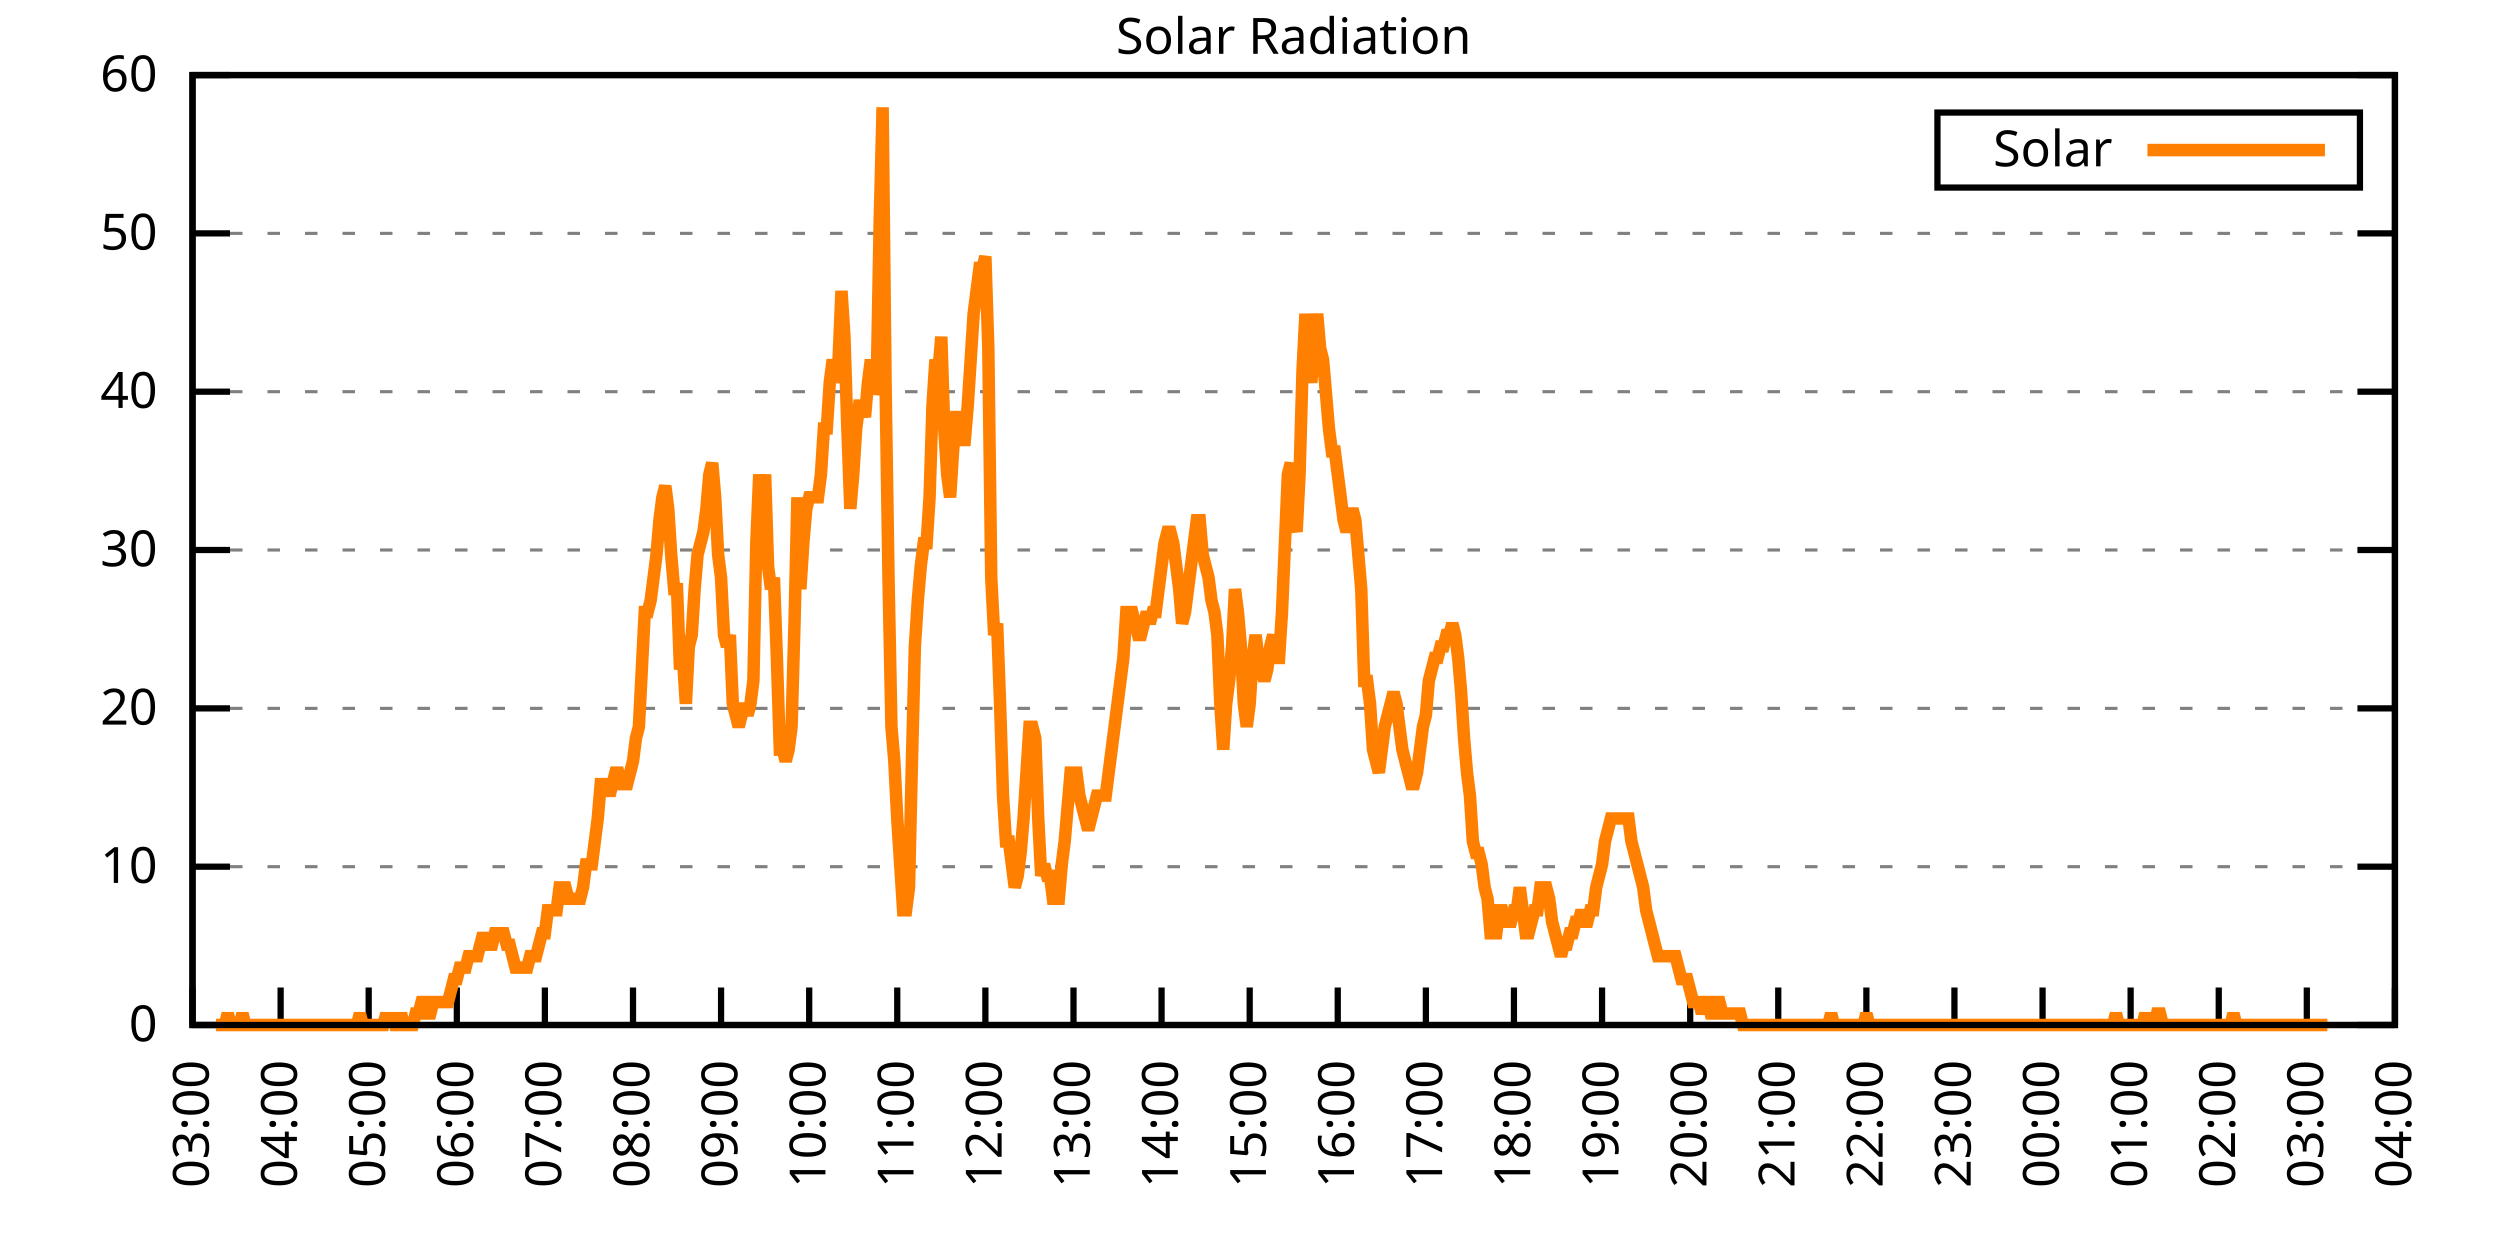
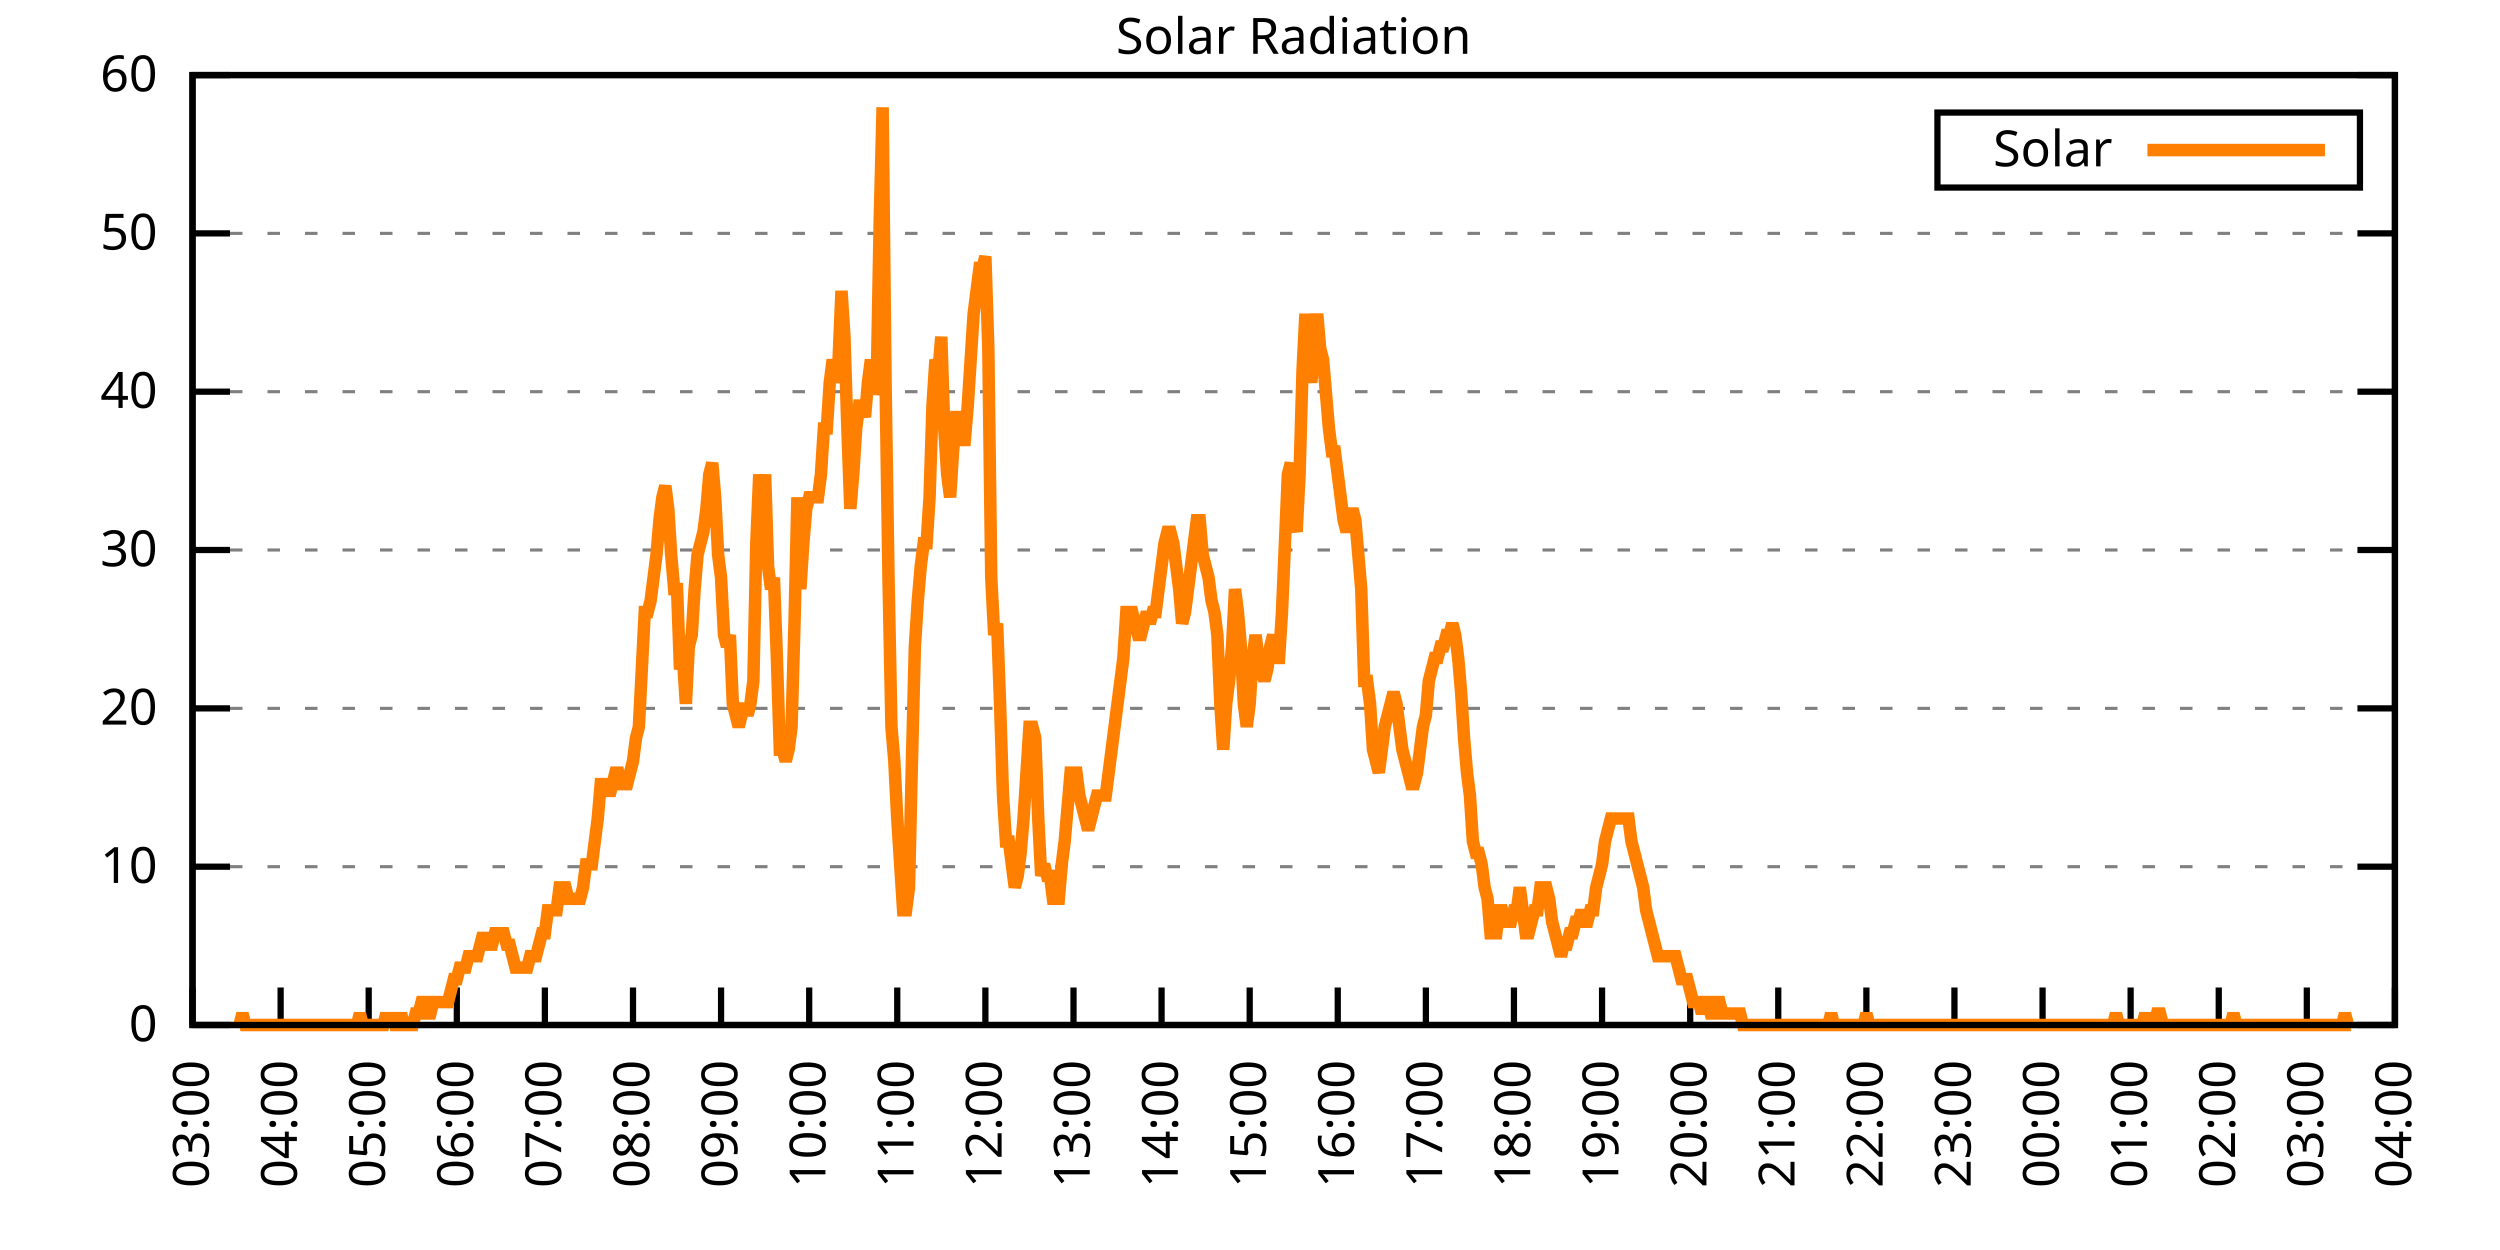
<svg xmlns="http://www.w3.org/2000/svg" xmlns:xlink="http://www.w3.org/1999/xlink" width="400" height="200" viewBox="0 0 400 200">
  <g id="gnuplot_canvas">
    <rect x="0" y="0" width="400" height="200" fill="none" />
    <defs>
      <circle id="gpDot" r="0.5" stroke-width="0.5" stroke="currentColor" />
      <path id="gpPt0" stroke-width="0.333" stroke="currentColor" d="M-1,0 h2 M0,-1 v2" />
      <path id="gpPt1" stroke-width="0.333" stroke="currentColor" d="M-1,-1 L1,1 M1,-1 L-1,1" />
      <path id="gpPt2" stroke-width="0.333" stroke="currentColor" d="M-1,0 L1,0 M0,-1 L0,1 M-1,-1 L1,1 M-1,1 L1,-1" />
      <rect id="gpPt3" stroke-width="0.333" stroke="currentColor" x="-1" y="-1" width="2" height="2" />
      <rect id="gpPt4" stroke-width="0.333" stroke="currentColor" fill="currentColor" x="-1" y="-1" width="2" height="2" />
      <circle id="gpPt5" stroke-width="0.333" stroke="currentColor" cx="0" cy="0" r="1" />
      <use xlink:href="#gpPt5" id="gpPt6" fill="currentColor" stroke="none" />
      <path id="gpPt7" stroke-width="0.333" stroke="currentColor" d="M0,-1.33 L-1.33,0.67 L1.33,0.67 z" />
      <use xlink:href="#gpPt7" id="gpPt8" fill="currentColor" stroke="none" />
      <use xlink:href="#gpPt7" id="gpPt9" stroke="currentColor" transform="rotate(180)" />
      <use xlink:href="#gpPt9" id="gpPt10" fill="currentColor" stroke="none" />
      <use xlink:href="#gpPt3" id="gpPt11" stroke="currentColor" transform="rotate(45)" />
      <use xlink:href="#gpPt11" id="gpPt12" fill="currentColor" stroke="none" />
      <path id="gpPt13" stroke-width="0.333" stroke="currentColor" d="M0,1.330 L1.265,0.411 L0.782,-1.067 L-0.782,-1.076 L-1.265,0.411 z" />
      <use xlink:href="#gpPt13" id="gpPt14" fill="currentColor" stroke="none" />
      <filter id="textbox" filterUnits="objectBoundingBox" x="0" y="0" height="1" width="1">
        <feFlood flood-color="white" flood-opacity="1" result="bgnd" />
        <feComposite in="SourceGraphic" in2="bgnd" operator="atop" />
      </filter>
      <filter id="greybox" filterUnits="objectBoundingBox" x="0" y="0" height="1" width="1">
        <feFlood flood-color="lightgrey" flood-opacity="1" result="grey" />
        <feComposite in="SourceGraphic" in2="grey" operator="atop" />
      </filter>
    </defs>
    <g fill="none" color="white" stroke="currentColor" stroke-width="1.00" stroke-linecap="butt" stroke-linejoin="miter">
</g>
    <g fill="none" color="black" stroke="currentColor" stroke-width="1.00" stroke-linecap="butt" stroke-linejoin="miter">
      <g stroke="none" shape-rendering="crispEdges">
        <polygon fill="rgb(255, 255, 255)" points="30.80,164.00 383.18,164.00 383.18,12.02 30.80,12.02 " />
      </g>
    </g>
    <g fill="none" color="black" stroke="currentColor" stroke-width="1.00" stroke-linecap="butt" stroke-linejoin="miter">
</g>
    <g fill="none" color="black" stroke="black" stroke-width="0.50" stroke-linecap="butt" stroke-linejoin="miter">
</g>
    <g fill="none" color="gray" stroke="currentColor" stroke-width="0.50" stroke-linecap="butt" stroke-linejoin="miter">
      <path stroke="gray" stroke-dasharray="2,4" class="gridline" d="M30.80,164.00 L383.19,164.00  " />
    </g>
    <g fill="none" color="gray" stroke="gray" stroke-width="1.00" stroke-linecap="butt" stroke-linejoin="miter">
</g>
    <g fill="none" color="black" stroke="currentColor" stroke-width="1.00" stroke-linecap="butt" stroke-linejoin="miter">
      <path stroke="black" d="M30.80,164.00 L36.80,164.00 M383.19,164.00 L377.19,164.00  " />
      <g transform="translate(25.20,166.60)" stroke="none" fill="black" font-family="Sans" font-size="8.00" text-anchor="end">
        <text>
          <tspan font-family="Sans"> 0</tspan>
        </text>
      </g>
    </g>
    <g fill="none" color="black" stroke="currentColor" stroke-width="1.00" stroke-linecap="butt" stroke-linejoin="miter">
</g>
    <g fill="none" color="black" stroke="black" stroke-width="0.50" stroke-linecap="butt" stroke-linejoin="miter">
</g>
    <g fill="none" color="gray" stroke="currentColor" stroke-width="0.50" stroke-linecap="butt" stroke-linejoin="miter">
      <path stroke="gray" stroke-dasharray="2,4" class="gridline" d="M30.80,138.67 L383.19,138.67  " />
    </g>
    <g fill="none" color="gray" stroke="gray" stroke-width="1.00" stroke-linecap="butt" stroke-linejoin="miter">
</g>
    <g fill="none" color="black" stroke="currentColor" stroke-width="1.00" stroke-linecap="butt" stroke-linejoin="miter">
      <path stroke="black" d="M30.80,138.67 L36.80,138.67 M383.19,138.67 L377.19,138.67  " />
      <g transform="translate(25.20,141.27)" stroke="none" fill="black" font-family="Sans" font-size="8.00" text-anchor="end">
        <text>
          <tspan font-family="Sans"> 10</tspan>
        </text>
      </g>
    </g>
    <g fill="none" color="black" stroke="currentColor" stroke-width="1.00" stroke-linecap="butt" stroke-linejoin="miter">
</g>
    <g fill="none" color="black" stroke="black" stroke-width="0.50" stroke-linecap="butt" stroke-linejoin="miter">
</g>
    <g fill="none" color="gray" stroke="currentColor" stroke-width="0.50" stroke-linecap="butt" stroke-linejoin="miter">
      <path stroke="gray" stroke-dasharray="2,4" class="gridline" d="M30.80,113.34 L383.19,113.34  " />
    </g>
    <g fill="none" color="gray" stroke="gray" stroke-width="1.00" stroke-linecap="butt" stroke-linejoin="miter">
</g>
    <g fill="none" color="black" stroke="currentColor" stroke-width="1.00" stroke-linecap="butt" stroke-linejoin="miter">
      <path stroke="black" d="M30.80,113.34 L36.80,113.34 M383.19,113.34 L377.19,113.34  " />
      <g transform="translate(25.20,115.94)" stroke="none" fill="black" font-family="Sans" font-size="8.00" text-anchor="end">
        <text>
          <tspan font-family="Sans"> 20</tspan>
        </text>
      </g>
    </g>
    <g fill="none" color="black" stroke="currentColor" stroke-width="1.00" stroke-linecap="butt" stroke-linejoin="miter">
</g>
    <g fill="none" color="black" stroke="black" stroke-width="0.50" stroke-linecap="butt" stroke-linejoin="miter">
</g>
    <g fill="none" color="gray" stroke="currentColor" stroke-width="0.50" stroke-linecap="butt" stroke-linejoin="miter">
      <path stroke="gray" stroke-dasharray="2,4" class="gridline" d="M30.80,88.00 L383.19,88.00  " />
    </g>
    <g fill="none" color="gray" stroke="gray" stroke-width="1.00" stroke-linecap="butt" stroke-linejoin="miter">
</g>
    <g fill="none" color="black" stroke="currentColor" stroke-width="1.00" stroke-linecap="butt" stroke-linejoin="miter">
      <path stroke="black" d="M30.80,88.00 L36.80,88.00 M383.19,88.00 L377.19,88.00  " />
      <g transform="translate(25.20,90.60)" stroke="none" fill="black" font-family="Sans" font-size="8.00" text-anchor="end">
        <text>
          <tspan font-family="Sans"> 30</tspan>
        </text>
      </g>
    </g>
    <g fill="none" color="black" stroke="currentColor" stroke-width="1.00" stroke-linecap="butt" stroke-linejoin="miter">
</g>
    <g fill="none" color="black" stroke="black" stroke-width="0.50" stroke-linecap="butt" stroke-linejoin="miter">
</g>
    <g fill="none" color="gray" stroke="currentColor" stroke-width="0.50" stroke-linecap="butt" stroke-linejoin="miter">
      <path stroke="gray" stroke-dasharray="2,4" class="gridline" d="M30.80,62.67 L383.19,62.67  " />
    </g>
    <g fill="none" color="gray" stroke="gray" stroke-width="1.00" stroke-linecap="butt" stroke-linejoin="miter">
</g>
    <g fill="none" color="black" stroke="currentColor" stroke-width="1.00" stroke-linecap="butt" stroke-linejoin="miter">
      <path stroke="black" d="M30.80,62.67 L36.80,62.67 M383.19,62.67 L377.19,62.67  " />
      <g transform="translate(25.20,65.27)" stroke="none" fill="black" font-family="Sans" font-size="8.00" text-anchor="end">
        <text>
          <tspan font-family="Sans"> 40</tspan>
        </text>
      </g>
    </g>
    <g fill="none" color="black" stroke="currentColor" stroke-width="1.00" stroke-linecap="butt" stroke-linejoin="miter">
</g>
    <g fill="none" color="black" stroke="black" stroke-width="0.50" stroke-linecap="butt" stroke-linejoin="miter">
</g>
    <g fill="none" color="gray" stroke="currentColor" stroke-width="0.50" stroke-linecap="butt" stroke-linejoin="miter">
      <path stroke="gray" stroke-dasharray="2,4" class="gridline" d="M30.80,37.34 L383.19,37.34  " />
    </g>
    <g fill="none" color="gray" stroke="gray" stroke-width="1.00" stroke-linecap="butt" stroke-linejoin="miter">
</g>
    <g fill="none" color="black" stroke="currentColor" stroke-width="1.00" stroke-linecap="butt" stroke-linejoin="miter">
      <path stroke="black" d="M30.80,37.34 L36.80,37.34 M383.19,37.34 L377.19,37.34  " />
      <g transform="translate(25.20,39.94)" stroke="none" fill="black" font-family="Sans" font-size="8.00" text-anchor="end">
        <text>
          <tspan font-family="Sans"> 50</tspan>
        </text>
      </g>
    </g>
    <g fill="none" color="black" stroke="currentColor" stroke-width="1.00" stroke-linecap="butt" stroke-linejoin="miter">
</g>
    <g fill="none" color="black" stroke="black" stroke-width="0.50" stroke-linecap="butt" stroke-linejoin="miter">
</g>
    <g fill="none" color="gray" stroke="currentColor" stroke-width="0.50" stroke-linecap="butt" stroke-linejoin="miter">
      <path stroke="gray" stroke-dasharray="2,4" class="gridline" d="M30.80,12.01 L383.19,12.01  " />
    </g>
    <g fill="none" color="gray" stroke="gray" stroke-width="1.00" stroke-linecap="butt" stroke-linejoin="miter">
</g>
    <g fill="none" color="black" stroke="currentColor" stroke-width="1.00" stroke-linecap="butt" stroke-linejoin="miter">
      <path stroke="black" d="M30.80,12.01 L36.80,12.01 M383.19,12.01 L377.19,12.01  " />
      <g transform="translate(25.20,14.61)" stroke="none" fill="black" font-family="Sans" font-size="8.00" text-anchor="end">
        <text>
          <tspan font-family="Sans"> 60</tspan>
        </text>
      </g>
    </g>
    <g fill="none" color="black" stroke="currentColor" stroke-width="1.00" stroke-linecap="butt" stroke-linejoin="miter">
      <path stroke="black" d="M30.80,164.00 L30.80,158.00  " />
      <g transform="translate(33.40,169.60) rotate(270.00)" stroke="none" fill="black" font-family="Sans" font-size="8.00" text-anchor="end">
        <text>
          <tspan font-family="Sans">03:00</tspan>
        </text>
      </g>
    </g>
    <g fill="none" color="black" stroke="currentColor" stroke-width="1.00" stroke-linecap="butt" stroke-linejoin="miter">
      <path stroke="black" d="M44.90,164.00 L44.90,158.00  " />
      <g transform="translate(47.50,169.60) rotate(270.00)" stroke="none" fill="black" font-family="Sans" font-size="8.00" text-anchor="end">
        <text>
          <tspan font-family="Sans">04:00</tspan>
        </text>
      </g>
    </g>
    <g fill="none" color="black" stroke="currentColor" stroke-width="1.00" stroke-linecap="butt" stroke-linejoin="miter">
      <path stroke="black" d="M58.99,164.00 L58.99,158.00  " />
      <g transform="translate(61.59,169.60) rotate(270.00)" stroke="none" fill="black" font-family="Sans" font-size="8.00" text-anchor="end">
        <text>
          <tspan font-family="Sans">05:00</tspan>
        </text>
      </g>
    </g>
    <g fill="none" color="black" stroke="currentColor" stroke-width="1.00" stroke-linecap="butt" stroke-linejoin="miter">
      <path stroke="black" d="M73.09,164.00 L73.09,158.00  " />
      <g transform="translate(75.69,169.60) rotate(270.00)" stroke="none" fill="black" font-family="Sans" font-size="8.00" text-anchor="end">
        <text>
          <tspan font-family="Sans">06:00</tspan>
        </text>
      </g>
    </g>
    <g fill="none" color="black" stroke="currentColor" stroke-width="1.00" stroke-linecap="butt" stroke-linejoin="miter">
      <path stroke="black" d="M87.18,164.00 L87.18,158.00  " />
      <g transform="translate(89.78,169.60) rotate(270.00)" stroke="none" fill="black" font-family="Sans" font-size="8.00" text-anchor="end">
        <text>
          <tspan font-family="Sans">07:00</tspan>
        </text>
      </g>
    </g>
    <g fill="none" color="black" stroke="currentColor" stroke-width="1.00" stroke-linecap="butt" stroke-linejoin="miter">
      <path stroke="black" d="M101.28,164.00 L101.28,158.00  " />
      <g transform="translate(103.88,169.60) rotate(270.00)" stroke="none" fill="black" font-family="Sans" font-size="8.00" text-anchor="end">
        <text>
          <tspan font-family="Sans">08:00</tspan>
        </text>
      </g>
    </g>
    <g fill="none" color="black" stroke="currentColor" stroke-width="1.00" stroke-linecap="butt" stroke-linejoin="miter">
      <path stroke="black" d="M115.37,164.00 L115.37,158.00  " />
      <g transform="translate(117.97,169.60) rotate(270.00)" stroke="none" fill="black" font-family="Sans" font-size="8.00" text-anchor="end">
        <text>
          <tspan font-family="Sans">09:00</tspan>
        </text>
      </g>
    </g>
    <g fill="none" color="black" stroke="currentColor" stroke-width="1.00" stroke-linecap="butt" stroke-linejoin="miter">
      <path stroke="black" d="M129.47,164.00 L129.47,158.00  " />
      <g transform="translate(132.07,169.60) rotate(270.00)" stroke="none" fill="black" font-family="Sans" font-size="8.00" text-anchor="end">
        <text>
          <tspan font-family="Sans">10:00</tspan>
        </text>
      </g>
    </g>
    <g fill="none" color="black" stroke="currentColor" stroke-width="1.00" stroke-linecap="butt" stroke-linejoin="miter">
      <path stroke="black" d="M143.56,164.00 L143.56,158.00  " />
      <g transform="translate(146.16,169.60) rotate(270.00)" stroke="none" fill="black" font-family="Sans" font-size="8.00" text-anchor="end">
        <text>
          <tspan font-family="Sans">11:00</tspan>
        </text>
      </g>
    </g>
    <g fill="none" color="black" stroke="currentColor" stroke-width="1.00" stroke-linecap="butt" stroke-linejoin="miter">
      <path stroke="black" d="M157.66,164.00 L157.66,158.00  " />
      <g transform="translate(160.26,169.60) rotate(270.00)" stroke="none" fill="black" font-family="Sans" font-size="8.00" text-anchor="end">
        <text>
          <tspan font-family="Sans">12:00</tspan>
        </text>
      </g>
    </g>
    <g fill="none" color="black" stroke="currentColor" stroke-width="1.00" stroke-linecap="butt" stroke-linejoin="miter">
      <path stroke="black" d="M171.76,164.00 L171.76,158.00  " />
      <g transform="translate(174.36,169.60) rotate(270.00)" stroke="none" fill="black" font-family="Sans" font-size="8.00" text-anchor="end">
        <text>
          <tspan font-family="Sans">13:00</tspan>
        </text>
      </g>
    </g>
    <g fill="none" color="black" stroke="currentColor" stroke-width="1.00" stroke-linecap="butt" stroke-linejoin="miter">
      <path stroke="black" d="M185.85,164.00 L185.85,158.00  " />
      <g transform="translate(188.45,169.60) rotate(270.00)" stroke="none" fill="black" font-family="Sans" font-size="8.00" text-anchor="end">
        <text>
          <tspan font-family="Sans">14:00</tspan>
        </text>
      </g>
    </g>
    <g fill="none" color="black" stroke="currentColor" stroke-width="1.00" stroke-linecap="butt" stroke-linejoin="miter">
      <path stroke="black" d="M199.95,164.00 L199.95,158.00  " />
      <g transform="translate(202.55,169.60) rotate(270.00)" stroke="none" fill="black" font-family="Sans" font-size="8.00" text-anchor="end">
        <text>
          <tspan font-family="Sans">15:00</tspan>
        </text>
      </g>
    </g>
    <g fill="none" color="black" stroke="currentColor" stroke-width="1.00" stroke-linecap="butt" stroke-linejoin="miter">
      <path stroke="black" d="M214.04,164.00 L214.04,158.00  " />
      <g transform="translate(216.64,169.60) rotate(270.00)" stroke="none" fill="black" font-family="Sans" font-size="8.00" text-anchor="end">
        <text>
          <tspan font-family="Sans">16:00</tspan>
        </text>
      </g>
    </g>
    <g fill="none" color="black" stroke="currentColor" stroke-width="1.00" stroke-linecap="butt" stroke-linejoin="miter">
      <path stroke="black" d="M228.14,164.00 L228.14,158.00  " />
      <g transform="translate(230.74,169.60) rotate(270.00)" stroke="none" fill="black" font-family="Sans" font-size="8.00" text-anchor="end">
        <text>
          <tspan font-family="Sans">17:00</tspan>
        </text>
      </g>
    </g>
    <g fill="none" color="black" stroke="currentColor" stroke-width="1.00" stroke-linecap="butt" stroke-linejoin="miter">
      <path stroke="black" d="M242.23,164.00 L242.23,158.00  " />
      <g transform="translate(244.83,169.60) rotate(270.00)" stroke="none" fill="black" font-family="Sans" font-size="8.00" text-anchor="end">
        <text>
          <tspan font-family="Sans">18:00</tspan>
        </text>
      </g>
    </g>
    <g fill="none" color="black" stroke="currentColor" stroke-width="1.00" stroke-linecap="butt" stroke-linejoin="miter">
      <path stroke="black" d="M256.33,164.00 L256.33,158.00  " />
      <g transform="translate(258.93,169.60) rotate(270.00)" stroke="none" fill="black" font-family="Sans" font-size="8.00" text-anchor="end">
        <text>
          <tspan font-family="Sans">19:00</tspan>
        </text>
      </g>
    </g>
    <g fill="none" color="black" stroke="currentColor" stroke-width="1.00" stroke-linecap="butt" stroke-linejoin="miter">
      <path stroke="black" d="M270.43,164.00 L270.43,158.00  " />
      <g transform="translate(273.03,169.60) rotate(270.00)" stroke="none" fill="black" font-family="Sans" font-size="8.00" text-anchor="end">
        <text>
          <tspan font-family="Sans">20:00</tspan>
        </text>
      </g>
    </g>
    <g fill="none" color="black" stroke="currentColor" stroke-width="1.00" stroke-linecap="butt" stroke-linejoin="miter">
      <path stroke="black" d="M284.52,164.00 L284.52,158.00  " />
      <g transform="translate(287.12,169.60) rotate(270.00)" stroke="none" fill="black" font-family="Sans" font-size="8.00" text-anchor="end">
        <text>
          <tspan font-family="Sans">21:00</tspan>
        </text>
      </g>
    </g>
    <g fill="none" color="black" stroke="currentColor" stroke-width="1.00" stroke-linecap="butt" stroke-linejoin="miter">
      <path stroke="black" d="M298.62,164.00 L298.62,158.00  " />
      <g transform="translate(301.22,169.60) rotate(270.00)" stroke="none" fill="black" font-family="Sans" font-size="8.00" text-anchor="end">
        <text>
          <tspan font-family="Sans">22:00</tspan>
        </text>
      </g>
    </g>
    <g fill="none" color="black" stroke="currentColor" stroke-width="1.00" stroke-linecap="butt" stroke-linejoin="miter">
      <path stroke="black" d="M312.71,164.00 L312.71,158.00  " />
      <g transform="translate(315.31,169.60) rotate(270.00)" stroke="none" fill="black" font-family="Sans" font-size="8.00" text-anchor="end">
        <text>
          <tspan font-family="Sans">23:00</tspan>
        </text>
      </g>
    </g>
    <g fill="none" color="black" stroke="currentColor" stroke-width="1.00" stroke-linecap="butt" stroke-linejoin="miter">
      <path stroke="black" d="M326.81,164.00 L326.81,158.00  " />
      <g transform="translate(329.41,169.60) rotate(270.00)" stroke="none" fill="black" font-family="Sans" font-size="8.00" text-anchor="end">
        <text>
          <tspan font-family="Sans">00:00</tspan>
        </text>
      </g>
    </g>
    <g fill="none" color="black" stroke="currentColor" stroke-width="1.00" stroke-linecap="butt" stroke-linejoin="miter">
      <path stroke="black" d="M340.90,164.00 L340.90,158.00  " />
      <g transform="translate(343.50,169.60) rotate(270.00)" stroke="none" fill="black" font-family="Sans" font-size="8.00" text-anchor="end">
        <text>
          <tspan font-family="Sans">01:00</tspan>
        </text>
      </g>
    </g>
    <g fill="none" color="black" stroke="currentColor" stroke-width="1.00" stroke-linecap="butt" stroke-linejoin="miter">
      <path stroke="black" d="M355.00,164.00 L355.00,158.00  " />
      <g transform="translate(357.60,169.60) rotate(270.00)" stroke="none" fill="black" font-family="Sans" font-size="8.00" text-anchor="end">
        <text>
          <tspan font-family="Sans">02:00</tspan>
        </text>
      </g>
    </g>
    <g fill="none" color="black" stroke="currentColor" stroke-width="1.00" stroke-linecap="butt" stroke-linejoin="miter">
      <path stroke="black" d="M369.09,164.00 L369.09,158.00  " />
      <g transform="translate(371.69,169.60) rotate(270.00)" stroke="none" fill="black" font-family="Sans" font-size="8.00" text-anchor="end">
        <text>
          <tspan font-family="Sans">03:00</tspan>
        </text>
      </g>
    </g>
    <g fill="none" color="black" stroke="currentColor" stroke-width="1.00" stroke-linecap="butt" stroke-linejoin="miter">
      <path stroke="black" d="M383.19,164.00 L383.19,158.00  " />
      <g transform="translate(385.79,169.60) rotate(270.00)" stroke="none" fill="black" font-family="Sans" font-size="8.00" text-anchor="end">
        <text>
          <tspan font-family="Sans">04:00</tspan>
        </text>
      </g>
    </g>
    <g fill="none" color="black" stroke="currentColor" stroke-width="1.00" stroke-linecap="butt" stroke-linejoin="miter">
</g>
    <g fill="none" color="black" stroke="currentColor" stroke-width="1.00" stroke-linecap="butt" stroke-linejoin="miter">
      <path stroke="black" d="M30.80,12.01 L30.80,164.00 L383.19,164.00 L383.19,12.01 L30.80,12.01 Z  " />
    </g>
    <g fill="none" color="black" stroke="currentColor" stroke-width="1.00" stroke-linecap="butt" stroke-linejoin="miter">
</g>
    <g fill="none" color="black" stroke="currentColor" stroke-width="1.00" stroke-linecap="butt" stroke-linejoin="miter">
      <path stroke="black" d="M309.99,30.01 L309.99,18.01 L377.59,18.01 L377.59,30.01 L309.99,30.01 Z  " />
    </g>
    <g id="Solar_Radiation_plot_1">
      <g fill="none" color="white" stroke="black" stroke-width="2.00" stroke-linecap="butt" stroke-linejoin="miter">
</g>
      <g fill="none" color="black" stroke="currentColor" stroke-width="2.00" stroke-linecap="butt" stroke-linejoin="miter">
        <g transform="translate(337.99,26.61)" stroke="none" fill="black" font-family="Sans" font-size="8.00" text-anchor="end">
          <text>
            <tspan font-family="Sans">Solar</tspan>
          </text>
        </g>
      </g>
      <g fill="none" color="black" stroke="currentColor" stroke-width="2.00" stroke-linecap="butt" stroke-linejoin="miter">
-         <path stroke="rgb(255, 127,   0)" d="M343.59,24.01 L371.99,24.01 M34.56,164.00 L35.03,164.00 L35.50,164.00 L35.97,164.00 L36.44,162.16 L36.91,164.00   L37.38,164.00 L37.85,164.00 L38.32,164.00 L38.79,162.16 L39.26,164.00 L39.73,164.00 L40.20,164.00 L40.67,164.00   L41.14,164.00 L41.61,164.00 L42.08,164.00 L42.55,164.00 L43.02,164.00 L43.49,164.00 L43.96,164.00 L44.43,164.00   L44.90,164.00 L45.37,164.00 L45.84,164.00 L46.31,164.00 L46.78,164.00 L47.24,164.00 L47.71,164.00 L48.18,164.00   L48.65,164.00 L49.12,164.00 L49.59,164.00 L50.06,164.00 L50.53,164.00 L51.00,164.00 L51.47,164.00 L51.94,164.00   L52.41,164.00 L52.88,164.00 L53.35,164.00 L53.82,164.00 L54.29,164.00 L54.76,164.00 L55.23,164.00 L55.70,164.00   L56.17,164.00 L56.64,164.00 L57.11,164.00 L57.58,162.16 L58.05,164.00 L58.52,164.00 L58.99,164.00 L59.46,164.00   L59.93,164.00 L60.40,164.00 L60.87,164.00 L61.34,164.00 L61.81,162.16 L62.28,164.00 L62.75,162.16 L63.22,164.00   L63.69,164.00 L64.16,162.16 L64.63,164.00 L65.10,164.00 L65.57,164.00 L66.04,164.00 L66.51,162.16 L66.98,162.16   L67.45,160.33 L67.92,160.33 L68.39,162.16 L68.86,162.16 L69.33,160.33 L69.80,160.33 L70.27,160.33 L70.74,160.33   L71.21,160.33 L71.68,160.33 L72.15,158.49 L72.62,156.66 L73.09,156.66 L73.56,154.82 L74.03,154.82 L74.50,154.82   L74.97,152.99 L75.44,152.99 L75.91,152.99 L76.38,152.99 L76.85,151.15 L77.32,149.32 L77.79,151.15 L78.26,151.15   L78.73,151.15 L79.19,149.32 L79.66,149.32 L80.13,149.32 L80.60,149.32 L81.07,151.15 L81.54,151.15 L82.01,152.99   L82.48,154.82 L82.95,154.82 L83.42,154.82 L83.89,154.82 L84.36,154.82 L84.83,152.99 L85.30,152.99 L85.77,152.99   L86.24,151.15 L86.71,149.32 L87.18,149.32 L87.65,145.65 L88.12,145.65 L88.59,145.65 L89.06,145.65 L89.53,141.98   L90.00,141.98 L90.47,141.98 L90.94,143.81 L91.41,143.81 L91.88,143.81 L92.35,143.81 L92.82,143.81 L93.29,141.98   L93.76,138.30 L94.23,138.30 L94.70,138.30 L95.17,134.63 L95.64,130.96 L96.11,125.46 L96.58,125.46 L97.05,125.46   L97.52,127.29 L97.99,125.46 L98.46,123.62 L98.93,123.62 L99.40,125.46 L99.87,125.46 L100.34,125.46 L100.81,123.62   L101.28,121.79 L101.75,118.12 L102.22,116.28 L102.69,107.10 L103.16,97.93 L103.63,97.93 L104.10,96.09 L104.57,92.42   L105.04,88.75 L105.51,83.24 L105.98,79.57 L106.45,77.74 L106.92,81.41 L107.39,88.75 L107.86,94.26 L108.33,94.26   L108.80,107.10 L109.27,105.27 L109.74,112.61 L110.21,103.43 L110.68,101.60 L111.14,94.26 L111.61,88.75 L112.08,86.91   L112.55,85.08 L113.02,81.41 L113.49,75.90 L113.96,74.07 L114.43,79.57 L114.90,88.75 L115.37,92.42 L115.84,101.60   L116.31,103.43 L116.78,101.60 L117.25,112.61 L117.72,114.44 L118.19,116.28 L118.66,114.44 L119.13,112.61 L119.60,114.44   L120.07,112.61 L120.54,108.94 L121.01,86.91 L121.48,75.90 L121.95,83.24 L122.42,75.90 L122.89,90.59 L123.36,94.26   L123.83,92.42 L124.30,105.27 L124.77,119.95 L125.24,119.95 L125.71,121.79 L126.18,119.95 L126.65,116.28 L127.12,99.76   L127.59,79.57 L128.06,94.26 L128.53,86.91 L129.00,81.41 L129.47,79.57 L129.94,79.57 L130.41,79.57 L130.88,79.57   L131.35,75.90 L131.82,68.56 L132.29,68.56 L132.76,61.22 L133.23,57.55 L133.70,61.22 L134.17,57.55 L134.64,46.54   L135.11,53.88 L135.58,68.56 L136.05,81.41 L136.52,75.90 L136.99,68.56 L137.46,64.89 L137.93,64.89 L138.40,66.73   L138.87,61.22 L139.34,57.55 L139.81,63.05 L140.28,61.22 L140.75,35.52 L141.22,17.17 L141.69,61.22 L142.16,92.42   L142.63,116.28 L143.09,121.79 L143.56,130.96 L144.03,138.30 L144.50,145.65 L144.97,145.65 L145.44,141.98 L145.91,121.79   L146.38,103.43 L146.85,96.09 L147.32,90.59 L147.79,86.91 L148.26,86.91 L148.73,79.57 L149.20,64.89 L149.67,57.55   L150.14,59.38 L150.61,53.88 L151.08,68.56 L151.55,75.90 L152.02,79.57 L152.49,72.23 L152.96,66.73 L153.43,66.73   L153.90,70.40 L154.37,70.40 L154.84,64.89 L155.31,57.55 L155.78,50.21 L156.25,46.54 L156.72,42.87 L157.19,42.87   L157.66,41.03 L158.13,55.71 L158.60,92.42 L159.07,101.60 L159.54,99.76 L160.01,112.61 L160.48,127.29 L160.95,134.63   L161.42,134.63 L161.89,138.30 L162.36,141.98 L162.83,140.14 L163.30,136.47 L163.77,130.96 L164.24,123.62 L164.71,116.28   L165.18,116.28 L165.65,118.12 L166.12,130.96 L166.59,140.14 L167.06,138.30 L167.53,140.14 L168.00,140.14 L168.47,143.81   L168.94,143.81 L169.41,143.81 L169.88,138.30 L170.35,134.63 L170.82,129.13 L171.29,123.62 L171.76,123.62 L172.23,123.62   L172.70,127.29 L173.17,129.13 L173.64,130.96 L174.11,132.80 L174.58,130.96 L175.04,129.13 L175.51,127.29 L175.98,127.29   L176.45,127.29 L176.92,127.29 L177.39,123.62 L177.86,119.95 L178.33,116.28 L178.80,112.61 L179.27,108.94 L179.74,105.27   L180.21,97.93 L180.68,97.93 L181.15,97.93 L181.62,99.76 L182.09,101.60 L182.56,101.60 L183.03,99.76 L183.50,97.93   L183.97,99.76 L184.44,97.93 L184.91,97.93 L185.38,94.26 L185.85,90.59 L186.32,86.91 L186.79,85.08 L187.26,85.08   L187.73,86.91 L188.20,90.59 L188.67,94.26 L189.14,99.76 L189.61,97.93 L190.08,94.26 L190.55,90.59 L191.02,86.91   L191.49,83.24 L191.96,83.24 L192.43,88.75 L192.90,90.59 L193.37,92.42 L193.84,96.09 L194.31,97.93 L194.78,101.60   L195.25,112.61 L195.72,119.95 L196.19,112.61 L196.66,108.94 L197.13,103.43 L197.60,94.26 L198.07,97.93 L198.54,103.43   L199.01,112.61 L199.48,116.28 L199.95,112.61 L200.42,105.27 L200.89,101.60 L201.36,105.27 L201.83,107.10 L202.30,108.94   L202.77,107.10 L203.24,103.43 L203.71,101.60 L204.18,105.27 L204.65,105.27 L205.12,97.93 L205.59,86.91 L206.06,75.90   L206.53,74.07 L207.00,83.24 L207.46,85.08 L207.93,75.90 L208.40,59.38 L208.87,50.21 L209.34,57.55 L209.81,61.22   L210.28,55.71 L210.75,50.21 L211.22,55.71 L211.69,57.55 L212.16,63.05 L212.63,68.56 L213.10,72.23 L213.57,72.23   L214.04,75.90 L214.51,79.57 L214.98,83.24 L215.45,85.08 L215.92,83.24 L216.39,81.41 L216.86,83.24 L217.33,88.75   L217.80,94.26 L218.27,108.94 L218.74,108.94 L219.21,112.61 L219.68,119.95 L220.15,121.79 L220.62,123.62 L221.09,119.95   L221.56,116.28 L222.03,114.44 L222.50,112.61 L222.97,110.77 L223.44,112.61 L223.91,116.28 L224.38,119.95 L224.85,121.79   L225.32,123.62 L225.79,125.46 L226.26,125.46 L226.73,123.62 L227.20,119.95 L227.67,116.28 L228.14,114.44 L228.61,108.94   L229.08,107.10 L229.55,105.27 L230.02,105.27 L230.49,103.43 L230.96,103.43 L231.43,101.60 L231.90,101.60 L232.37,99.76   L232.84,101.60 L233.31,105.27 L233.78,110.77 L234.25,118.12 L234.72,123.62 L235.19,127.29 L235.66,134.63 L236.13,136.47   L236.60,136.47 L237.07,138.30 L237.54,141.98 L238.01,143.81 L238.48,149.32 L238.95,149.32 L239.41,149.32 L239.88,145.65   L240.35,145.65 L240.82,147.48 L241.29,147.48 L241.76,147.48 L242.23,145.65 L242.70,145.65 L243.17,141.98 L243.64,145.65   L244.11,149.32 L244.58,149.32 L245.05,147.48 L245.52,145.65 L245.99,145.65 L246.46,141.98 L246.93,141.98 L247.40,141.98   L247.87,143.81 L248.34,147.48 L248.81,149.32 L249.28,151.15 L249.75,152.99 L250.22,151.15 L250.69,151.15 L251.16,149.32   L251.63,149.32 L252.10,147.48 L252.57,147.48 L253.04,145.65 L253.51,147.48 L253.98,147.48 L254.45,145.65 L254.92,145.65   L255.39,141.98 L255.86,140.14 L256.33,138.30 L256.80,134.63 L257.27,132.80 L257.74,130.96 L258.21,130.96 L258.68,130.96   L259.15,130.96 L259.62,130.96 L260.09,130.96 L260.56,130.96 L261.03,134.63 L261.50,136.47 L261.97,138.30 L262.44,140.14   L262.91,141.98 L263.38,145.65 L263.85,147.48 L264.32,149.32 L264.79,151.15 L265.26,152.99 L265.73,152.99 L266.20,152.99   L266.67,152.99 L267.14,152.99 L267.61,152.99 L268.08,152.99 L268.55,154.82 L269.02,156.66 L269.49,156.66 L269.96,156.66   L270.43,158.49 L270.90,160.33 L271.36,160.33 L271.83,160.33 L272.30,162.16 L272.77,160.33 L273.24,160.33 L273.71,162.16   L274.18,162.16 L274.65,160.33 L275.12,160.33 L275.59,162.16 L276.06,162.16 L276.53,162.16 L277.00,162.16 L277.47,162.16   L277.94,162.16 L278.41,162.16 L278.88,164.00 L279.35,164.00 L279.82,164.00 L280.29,164.00 L280.76,164.00 L281.23,164.00   L281.70,164.00 L282.17,164.00 L282.64,164.00 L283.11,164.00 L283.58,164.00 L284.05,164.00 L284.52,164.00 L284.99,164.00   L285.46,164.00 L285.93,164.00 L286.40,164.00 L286.87,164.00 L287.34,164.00 L287.81,164.00 L288.28,164.00 L288.75,164.00   L289.22,164.00 L289.69,164.00 L290.16,164.00 L290.63,164.00 L291.10,164.00 L291.57,164.00 L292.04,164.00 L292.51,164.00   L292.98,162.16 L293.45,164.00 L293.92,164.00 L294.39,164.00 L294.86,164.00 L295.33,164.00 L295.80,164.00 L296.27,164.00   L296.74,164.00 L297.21,164.00 L297.68,164.00 L298.15,164.00 L298.62,162.16 L299.09,164.00 L299.56,164.00 L300.03,164.00   L300.50,164.00 L300.97,164.00 L301.44,164.00 L301.91,164.00 L302.38,164.00 L302.85,164.00 L303.31,164.00 L303.78,164.00   L304.25,164.00 L304.72,164.00 L305.19,164.00 L305.66,164.00 L306.13,164.00 L306.60,164.00 L307.07,164.00 L307.54,164.00   L308.01,164.00 L308.48,164.00 L308.95,164.00 L309.42,164.00 L309.89,164.00 L310.36,164.00 L310.83,164.00 L311.30,164.00   L311.77,164.00 L312.24,164.00 L312.71,164.00 L313.18,164.00 L313.65,164.00 L314.12,164.00 L314.59,164.00 L315.06,164.00   L315.53,164.00 L316.00,164.00 L316.47,164.00 L316.94,164.00 L317.41,164.00 L317.88,164.00 L318.35,164.00 L318.82,164.00   L319.29,164.00 L319.76,164.00 L320.23,164.00 L320.70,164.00 L321.17,164.00 L321.64,164.00 L322.11,164.00 L322.58,164.00   L323.05,164.00 L323.52,164.00 L323.99,164.00 L324.46,164.00 L324.93,164.00 L325.40,164.00 L325.87,164.00 L326.34,164.00   L326.81,164.00 L327.28,164.00 L327.75,164.00 L328.22,164.00 L328.69,164.00 L329.16,164.00 L329.63,164.00 L330.10,164.00   L330.57,164.00 L331.04,164.00 L331.51,164.00 L331.98,164.00 L332.45,164.00 L332.92,164.00 L333.39,164.00 L333.86,164.00   L334.33,164.00 L334.80,164.00 L335.26,164.00 L335.73,164.00 L336.20,164.00 L336.67,164.00 L337.14,164.00 L337.61,164.00   L338.08,164.00 L338.55,162.16 L339.02,164.00 L339.49,164.00 L339.96,164.00 L340.43,164.00 L340.90,164.00 L341.37,164.00   L341.84,164.00 L342.31,164.00 L342.78,164.00 L343.25,162.16 L343.72,164.00 L344.19,164.00 L344.66,164.00 L345.13,162.16   L345.60,162.16 L346.07,164.00 L346.54,164.00 L347.01,164.00 L347.48,164.00 L347.95,164.00 L348.42,164.00 L348.89,164.00   L349.36,164.00 L349.83,164.00 L350.30,164.00 L350.77,164.00 L351.24,164.00 L351.71,164.00 L352.18,164.00 L352.65,164.00   L353.12,164.00 L353.59,164.00 L354.06,164.00 L354.53,164.00 L355.00,164.00 L355.47,164.00 L355.94,164.00 L356.41,164.00   L356.88,164.00 L357.35,162.16 L357.82,164.00 L358.29,164.00 L358.76,164.00 L359.23,164.00 L359.70,164.00 L360.17,164.00   L360.64,164.00 L361.11,164.00 L361.58,164.00 L362.05,164.00 L362.52,164.00 L362.99,164.00 L363.46,164.00 L363.93,164.00   L364.40,164.00 L364.87,164.00 L365.34,164.00 L365.81,164.00 L366.28,164.00 L366.75,164.00 L367.21,164.00 L367.68,164.00   L368.15,164.00 L368.62,164.00 L369.09,164.00 L369.56,164.00 L370.03,164.00 L370.50,164.00 L370.97,164.00 L371.44,164.00   L371.91,164.00 L372.38,164.00  " />
+         <path stroke="rgb(255, 127,   0)" d="M343.59,24.01 L371.99,24.01 M38.32,164.00 L38.79,162.16 L39.26,164.00 L39.73,164.00 L40.20,164.00 L40.67,164.00   L41.14,164.00 L41.61,164.00 L42.08,164.00 L42.55,164.00 L43.02,164.00 L43.49,164.00 L43.96,164.00 L44.43,164.00   L44.90,164.00 L45.37,164.00 L45.84,164.00 L46.31,164.00 L46.78,164.00 L47.24,164.00 L47.71,164.00 L48.18,164.00   L48.65,164.00 L49.12,164.00 L49.59,164.00 L50.06,164.00 L50.53,164.00 L51.00,164.00 L51.47,164.00 L51.94,164.00   L52.41,164.00 L52.88,164.00 L53.35,164.00 L53.82,164.00 L54.29,164.00 L54.76,164.00 L55.23,164.00 L55.70,164.00   L56.17,164.00 L56.64,164.00 L57.11,164.00 L57.58,162.16 L58.05,164.00 L58.52,164.00 L58.99,164.00 L59.46,164.00   L59.93,164.00 L60.40,164.00 L60.87,164.00 L61.34,164.00 L61.81,162.16 L62.28,164.00 L62.75,162.16 L63.22,164.00   L63.69,164.00 L64.16,162.16 L64.63,164.00 L65.10,164.00 L65.57,164.00 L66.04,164.00 L66.51,162.16 L66.98,162.16   L67.45,160.33 L67.92,160.33 L68.39,162.16 L68.86,162.16 L69.33,160.33 L69.80,160.33 L70.27,160.33 L70.74,160.33   L71.21,160.33 L71.68,160.33 L72.15,158.49 L72.62,156.66 L73.09,156.66 L73.56,154.82 L74.03,154.82 L74.50,154.82   L74.97,152.99 L75.44,152.99 L75.91,152.99 L76.38,152.99 L76.85,151.15 L77.32,149.32 L77.79,151.15 L78.26,151.15   L78.73,151.15 L79.19,149.32 L79.66,149.32 L80.13,149.32 L80.60,149.32 L81.07,151.15 L81.54,151.15 L82.01,152.99   L82.48,154.82 L82.95,154.82 L83.42,154.82 L83.89,154.82 L84.36,154.82 L84.83,152.99 L85.30,152.99 L85.77,152.99   L86.24,151.15 L86.71,149.32 L87.18,149.32 L87.65,145.65 L88.12,145.65 L88.59,145.65 L89.06,145.65 L89.53,141.98   L90.00,141.98 L90.47,141.98 L90.94,143.81 L91.41,143.81 L91.88,143.81 L92.35,143.81 L92.82,143.81 L93.29,141.98   L93.76,138.30 L94.23,138.30 L94.70,138.30 L95.17,134.63 L95.64,130.96 L96.11,125.46 L96.58,125.46 L97.05,125.46   L97.52,127.29 L97.99,125.46 L98.46,123.62 L98.93,123.62 L99.40,125.46 L99.87,125.46 L100.34,125.46 L100.81,123.62   L101.28,121.79 L101.75,118.12 L102.22,116.28 L102.69,107.10 L103.16,97.93 L103.63,97.93 L104.10,96.09 L104.57,92.42   L105.04,88.75 L105.51,83.24 L105.98,79.57 L106.45,77.74 L106.92,81.41 L107.39,88.75 L107.86,94.26 L108.33,94.26   L108.80,107.10 L109.27,105.27 L109.74,112.61 L110.21,103.43 L110.68,101.60 L111.14,94.26 L111.61,88.75 L112.08,86.91   L112.55,85.08 L113.02,81.41 L113.49,75.90 L113.96,74.07 L114.43,79.57 L114.90,88.75 L115.37,92.42 L115.84,101.60   L116.31,103.43 L116.78,101.60 L117.25,112.61 L117.72,114.44 L118.19,116.28 L118.66,114.44 L119.13,112.61 L119.60,114.44   L120.07,112.61 L120.54,108.94 L121.01,86.91 L121.48,75.90 L121.95,83.24 L122.42,75.90 L122.89,90.59 L123.36,94.26   L123.83,92.42 L124.30,105.27 L124.77,119.95 L125.24,119.95 L125.71,121.79 L126.18,119.95 L126.65,116.28 L127.12,99.76   L127.59,79.57 L128.06,94.26 L128.53,86.91 L129.00,81.41 L129.47,79.57 L129.94,79.57 L130.41,79.57 L130.88,79.57   L131.35,75.90 L131.82,68.56 L132.29,68.56 L132.76,61.22 L133.23,57.55 L133.70,61.22 L134.17,57.55 L134.64,46.54   L135.11,53.88 L135.58,68.56 L136.05,81.41 L136.52,75.90 L136.99,68.56 L137.46,64.89 L137.93,64.89 L138.40,66.73   L138.87,61.22 L139.34,57.55 L139.81,63.05 L140.28,61.22 L140.75,35.52 L141.22,17.17 L141.69,61.22 L142.16,92.42   L142.63,116.28 L143.09,121.79 L143.56,130.96 L144.03,138.30 L144.50,145.65 L144.97,145.65 L145.44,141.98 L145.91,121.79   L146.38,103.43 L146.85,96.09 L147.32,90.59 L147.79,86.91 L148.26,86.91 L148.73,79.57 L149.20,64.89 L149.67,57.55   L150.14,59.38 L150.61,53.88 L151.08,68.56 L151.55,75.90 L152.02,79.57 L152.49,72.23 L152.96,66.73 L153.43,66.73   L153.90,70.40 L154.37,70.40 L154.84,64.89 L155.31,57.55 L155.78,50.21 L156.25,46.54 L156.72,42.87 L157.19,42.87   L157.66,41.03 L158.13,55.71 L158.60,92.42 L159.07,101.60 L159.54,99.76 L160.01,112.61 L160.48,127.29 L160.95,134.63   L161.42,134.63 L161.89,138.30 L162.36,141.98 L162.83,140.14 L163.30,136.47 L163.77,130.96 L164.24,123.62 L164.71,116.28   L165.18,116.28 L165.65,118.12 L166.12,130.96 L166.59,140.14 L167.06,138.30 L167.53,140.14 L168.00,140.14 L168.47,143.81   L168.94,143.81 L169.41,143.81 L169.88,138.30 L170.35,134.63 L170.82,129.13 L171.29,123.62 L171.76,123.62 L172.23,123.62   L172.70,127.29 L173.17,129.13 L173.64,130.96 L174.11,132.80 L174.58,130.96 L175.04,129.13 L175.51,127.29 L175.98,127.29   L176.45,127.29 L176.92,127.29 L177.39,123.62 L177.86,119.95 L178.33,116.28 L178.80,112.61 L179.27,108.94 L179.74,105.27   L180.21,97.93 L180.68,97.93 L181.15,97.93 L181.62,99.76 L182.09,101.60 L182.56,101.60 L183.03,99.76 L183.50,97.93   L183.97,99.76 L184.44,97.93 L184.91,97.93 L185.38,94.26 L185.85,90.59 L186.32,86.91 L186.79,85.08 L187.26,85.08   L187.73,86.91 L188.20,90.59 L188.67,94.26 L189.14,99.76 L189.61,97.93 L190.08,94.26 L190.55,90.59 L191.02,86.91   L191.49,83.24 L191.96,83.24 L192.43,88.75 L192.90,90.59 L193.37,92.42 L193.84,96.09 L194.31,97.93 L194.78,101.60   L195.25,112.61 L195.72,119.95 L196.19,112.61 L196.66,108.94 L197.13,103.43 L197.60,94.26 L198.07,97.93 L198.54,103.43   L199.01,112.61 L199.48,116.28 L199.95,112.61 L200.42,105.27 L200.89,101.60 L201.36,105.27 L201.83,107.10 L202.30,108.94   L202.77,107.10 L203.24,103.43 L203.71,101.60 L204.18,105.27 L204.65,105.27 L205.12,97.93 L205.59,86.91 L206.06,75.90   L206.53,74.07 L207.00,83.24 L207.46,85.08 L207.93,75.90 L208.40,59.38 L208.87,50.21 L209.34,57.55 L209.81,61.22   L210.28,55.71 L210.75,50.21 L211.22,55.71 L211.69,57.55 L212.16,63.05 L212.63,68.56 L213.10,72.23 L213.57,72.23   L214.04,75.90 L214.51,79.57 L214.98,83.24 L215.45,85.08 L215.92,83.24 L216.39,81.41 L216.86,83.24 L217.33,88.75   L217.80,94.26 L218.27,108.94 L218.74,108.94 L219.21,112.61 L219.68,119.95 L220.15,121.79 L220.62,123.62 L221.09,119.95   L221.56,116.28 L222.03,114.44 L222.50,112.61 L222.97,110.77 L223.44,112.61 L223.91,116.28 L224.38,119.95 L224.85,121.79   L225.32,123.62 L225.79,125.46 L226.26,125.46 L226.73,123.62 L227.20,119.95 L227.67,116.28 L228.14,114.44 L228.61,108.94   L229.08,107.10 L229.55,105.27 L230.02,105.27 L230.49,103.43 L230.96,103.43 L231.43,101.60 L231.90,101.60 L232.37,99.76   L232.84,101.60 L233.31,105.27 L233.78,110.77 L234.25,118.12 L234.72,123.62 L235.19,127.29 L235.66,134.63 L236.13,136.47   L236.60,136.47 L237.07,138.30 L237.54,141.98 L238.01,143.81 L238.48,149.32 L238.95,149.32 L239.41,149.32 L239.88,145.65   L240.35,145.65 L240.82,147.48 L241.29,147.48 L241.76,147.48 L242.23,145.65 L242.70,145.65 L243.17,141.98 L243.64,145.65   L244.11,149.32 L244.58,149.32 L245.05,147.48 L245.52,145.65 L245.99,145.65 L246.46,141.98 L246.93,141.98 L247.40,141.98   L247.87,143.81 L248.34,147.48 L248.81,149.32 L249.28,151.15 L249.75,152.99 L250.22,151.15 L250.69,151.15 L251.16,149.32   L251.63,149.32 L252.10,147.48 L252.57,147.48 L253.04,145.65 L253.51,147.48 L253.98,147.48 L254.45,145.65 L254.92,145.65   L255.39,141.98 L255.86,140.14 L256.33,138.30 L256.80,134.63 L257.27,132.80 L257.74,130.96 L258.21,130.96 L258.68,130.96   L259.15,130.96 L259.62,130.96 L260.09,130.96 L260.56,130.96 L261.03,134.63 L261.50,136.47 L261.97,138.30 L262.44,140.14   L262.91,141.98 L263.38,145.65 L263.85,147.48 L264.32,149.32 L264.79,151.15 L265.26,152.99 L265.73,152.99 L266.20,152.99   L266.67,152.99 L267.14,152.99 L267.61,152.99 L268.08,152.99 L268.55,154.82 L269.02,156.66 L269.49,156.66 L269.96,156.66   L270.43,158.49 L270.90,160.33 L271.36,160.33 L271.83,160.33 L272.30,162.16 L272.77,160.33 L273.24,160.33 L273.71,162.16   L274.18,162.16 L274.65,160.33 L275.12,160.33 L275.59,162.16 L276.06,162.16 L276.53,162.16 L277.00,162.16 L277.47,162.16   L277.94,162.16 L278.41,162.16 L278.88,164.00 L279.35,164.00 L279.82,164.00 L280.29,164.00 L280.76,164.00 L281.23,164.00   L281.70,164.00 L282.17,164.00 L282.64,164.00 L283.11,164.00 L283.58,164.00 L284.05,164.00 L284.52,164.00 L284.99,164.00   L285.46,164.00 L285.93,164.00 L286.40,164.00 L286.87,164.00 L287.34,164.00 L287.81,164.00 L288.28,164.00 L288.75,164.00   L289.22,164.00 L289.69,164.00 L290.16,164.00 L290.63,164.00 L291.10,164.00 L291.57,164.00 L292.04,164.00 L292.51,164.00   L292.98,162.16 L293.45,164.00 L293.92,164.00 L294.39,164.00 L294.86,164.00 L295.33,164.00 L295.80,164.00 L296.27,164.00   L296.74,164.00 L297.21,164.00 L297.68,164.00 L298.15,164.00 L298.62,162.16 L299.09,164.00 L299.56,164.00 L300.03,164.00   L300.50,164.00 L300.97,164.00 L301.44,164.00 L301.91,164.00 L302.38,164.00 L302.85,164.00 L303.31,164.00 L303.78,164.00   L304.25,164.00 L304.72,164.00 L305.19,164.00 L305.66,164.00 L306.13,164.00 L306.60,164.00 L307.07,164.00 L307.54,164.00   L308.01,164.00 L308.48,164.00 L308.95,164.00 L309.42,164.00 L309.89,164.00 L310.36,164.00 L310.83,164.00 L311.30,164.00   L311.77,164.00 L312.24,164.00 L312.71,164.00 L313.18,164.00 L313.65,164.00 L314.12,164.00 L314.59,164.00 L315.06,164.00   L315.53,164.00 L316.00,164.00 L316.47,164.00 L316.94,164.00 L317.41,164.00 L317.88,164.00 L318.35,164.00 L318.82,164.00   L319.29,164.00 L319.76,164.00 L320.23,164.00 L320.70,164.00 L321.17,164.00 L321.64,164.00 L322.11,164.00 L322.58,164.00   L323.05,164.00 L323.52,164.00 L323.99,164.00 L324.46,164.00 L324.93,164.00 L325.40,164.00 L325.87,164.00 L326.34,164.00   L326.81,164.00 L327.28,164.00 L327.75,164.00 L328.22,164.00 L328.69,164.00 L329.16,164.00 L329.63,164.00 L330.10,164.00   L330.57,164.00 L331.04,164.00 L331.51,164.00 L331.98,164.00 L332.45,164.00 L332.92,164.00 L333.39,164.00 L333.86,164.00   L334.33,164.00 L334.80,164.00 L335.26,164.00 L335.73,164.00 L336.20,164.00 L336.67,164.00 L337.14,164.00 L337.61,164.00   L338.08,164.00 L338.55,162.16 L339.02,164.00 L339.49,164.00 L339.96,164.00 L340.43,164.00 L340.90,164.00 L341.37,164.00   L341.84,164.00 L342.31,164.00 L342.78,164.00 L343.25,162.16 L343.72,164.00 L344.19,164.00 L344.66,164.00 L345.13,162.16   L345.60,162.16 L346.07,164.00 L346.54,164.00 L347.01,164.00 L347.48,164.00 L347.95,164.00 L348.42,164.00 L348.89,164.00   L349.36,164.00 L349.83,164.00 L350.30,164.00 L350.77,164.00 L351.24,164.00 L351.71,164.00 L352.18,164.00 L352.65,164.00   L353.12,164.00 L353.59,164.00 L354.06,164.00 L354.53,164.00 L355.00,164.00 L355.47,164.00 L355.94,164.00 L356.41,164.00   L356.88,164.00 L357.35,162.16 L357.82,164.00 L358.29,164.00 L358.76,164.00 L359.23,164.00 L359.70,164.00 L360.17,164.00   L360.64,164.00 L361.11,164.00 L361.58,164.00 L362.05,164.00 L362.52,164.00 L362.99,164.00 L363.46,164.00 L363.93,164.00   L364.40,164.00 L364.87,164.00 L365.34,164.00 L365.81,164.00 L366.28,164.00 L366.75,164.00 L367.21,164.00 L367.68,164.00   L368.15,164.00 L368.62,164.00 L369.09,164.00 L369.56,164.00 L370.03,164.00 L370.50,164.00 L370.97,164.00 L371.44,164.00   L371.91,164.00 L372.38,164.00 L372.85,164.00 L373.32,164.00 L373.79,164.00 L374.26,164.00 L374.73,164.00 L375.20,162.16   L375.67,164.00 L376.14,164.00  " />
      </g>
    </g>
    <g fill="none" color="black" stroke="currentColor" stroke-width="2.00" stroke-linecap="butt" stroke-linejoin="miter">
</g>
    <g fill="none" color="black" stroke="black" stroke-width="1.00" stroke-linecap="butt" stroke-linejoin="miter">
</g>
    <g fill="none" color="black" stroke="currentColor" stroke-width="1.00" stroke-linecap="butt" stroke-linejoin="miter">
      <path stroke="black" d="M30.80,12.01 L30.80,164.00 L383.19,164.00 L383.19,12.01 L30.80,12.01 Z  " />
      <g transform="translate(6.80,88.01) rotate(270.00)" stroke="none" fill="black" font-family="Sans" font-size="8.00" text-anchor="middle">
        <text />
      </g>
    </g>
    <g fill="none" color="black" stroke="currentColor" stroke-width="1.00" stroke-linecap="butt" stroke-linejoin="miter">
</g>
    <g fill="none" color="black" stroke="currentColor" stroke-width="1.00" stroke-linecap="butt" stroke-linejoin="miter">
      <g transform="translate(206.99,8.61)" stroke="none" fill="black" font-family="Sans" font-size="8.00" text-anchor="middle">
        <text>
          <tspan font-family="Sans">Solar Radiation</tspan>
        </text>
      </g>
    </g>
    <g fill="none" color="black" stroke="currentColor" stroke-width="1.00" stroke-linecap="butt" stroke-linejoin="miter">
</g>
  </g>
</svg>
